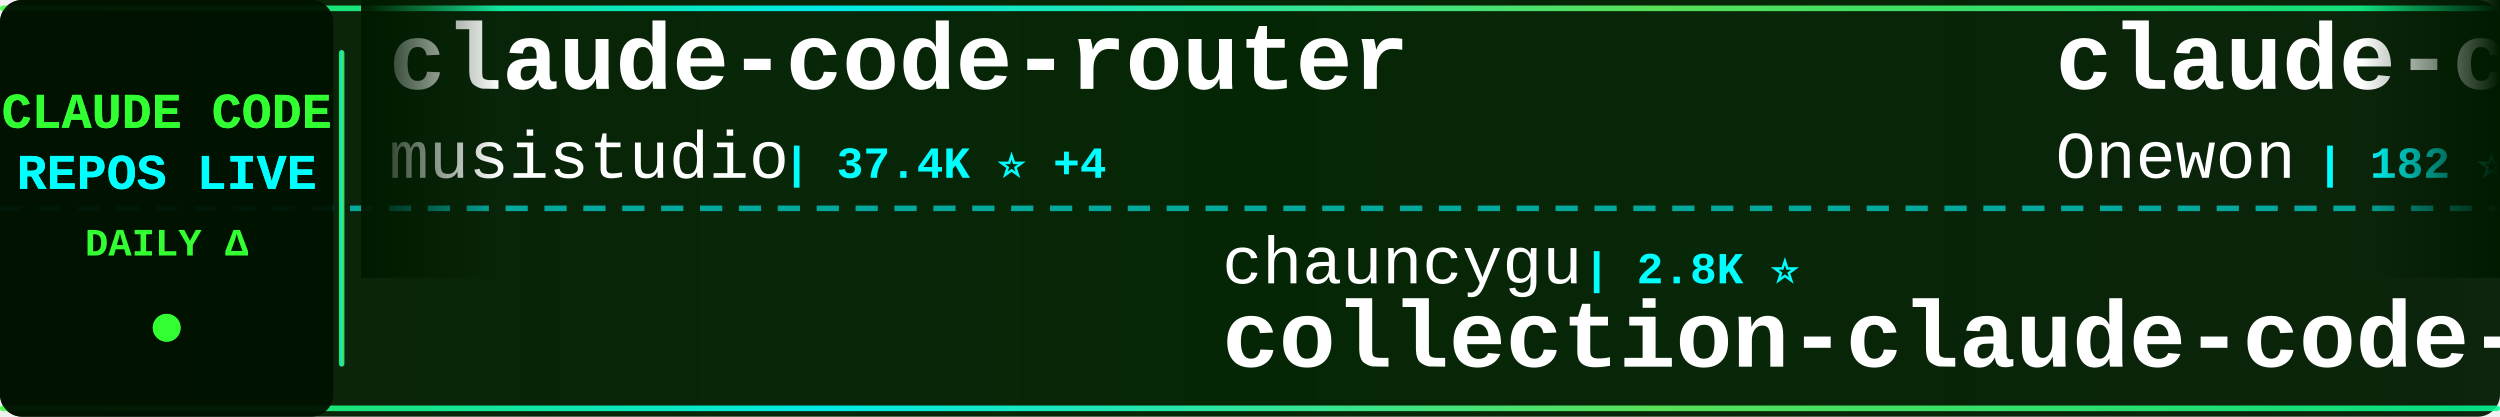
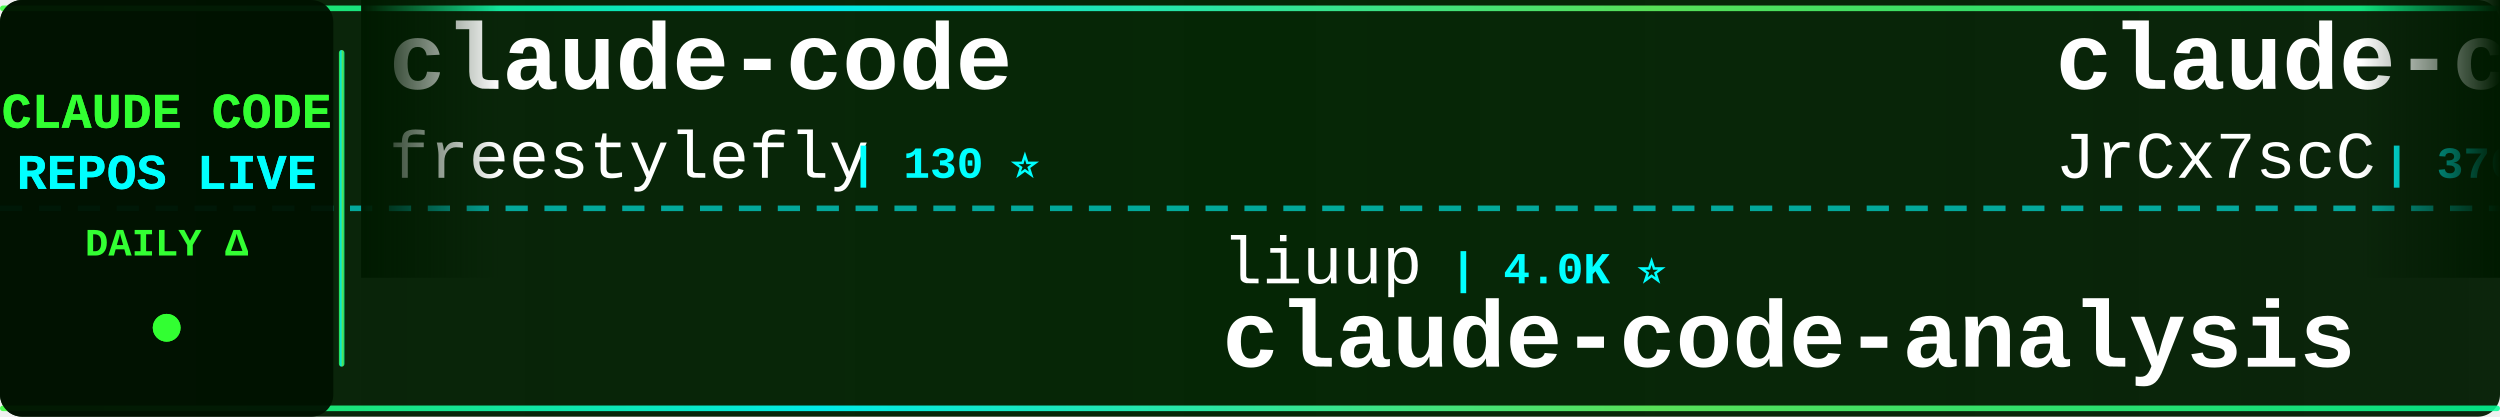
<svg xmlns="http://www.w3.org/2000/svg" width="900" height="150">
  <defs>
    <linearGradient id="tickerBg" x1="0%" y1="0%" x2="100%" y2="0%">
      <stop offset="0%" style="stop-color:#001a00;stop-opacity:0.95" />
      <stop offset="50%" style="stop-color:#002200;stop-opacity:0.98" />
      <stop offset="100%" style="stop-color:#001a00;stop-opacity:0.95" />
    </linearGradient>
    <linearGradient id="borderGrad" x1="0%" y1="0%" x2="100%" y2="0%">
      <stop offset="0%" style="stop-color:#33ff33;stop-opacity:0.85">
        <animate attributeName="stop-opacity" values="0.85;1;0.85" dur="2s" repeatCount="indefinite" />
      </stop>
      <stop offset="33%" style="stop-color:#00ffff;stop-opacity:0.9">
        <animate attributeName="stop-opacity" values="0.9;1;0.9" dur="2.2s" repeatCount="indefinite" />
      </stop>
      <stop offset="66%" style="stop-color:#66ff66;stop-opacity:0.85">
        <animate attributeName="stop-opacity" values="0.85;1;0.85" dur="1.8s" repeatCount="indefinite" />
      </stop>
      <stop offset="100%" style="stop-color:#00ff99;stop-opacity:0.85">
        <animate attributeName="stop-opacity" values="0.85;1;0.85" dur="2s" repeatCount="indefinite" />
      </stop>
    </linearGradient>
    <filter id="textGlow">
      <feGaussianBlur stdDeviation="0.1" result="coloredBlur" />
      <feMerge>
        <feMergeNode in="coloredBlur" />
        <feMergeNode in="SourceGraphic" />
      </feMerge>
    </filter>
    <filter id="metricGlow">
      <feGaussianBlur stdDeviation="0.2" result="coloredBlur" />
      <feMerge>
        <feMergeNode in="coloredBlur" />
        <feMergeNode in="SourceGraphic" />
      </feMerge>
    </filter>
    <linearGradient id="leftFade" x1="0%" y1="0%" x2="100%" y2="0%">
      <stop offset="0%" style="stop-color:#001a00;stop-opacity:1" />
      <stop offset="100%" style="stop-color:#001a00;stop-opacity:0" />
    </linearGradient>
    <linearGradient id="rightFade" x1="0%" y1="0%" x2="100%" y2="0%">
      <stop offset="0%" style="stop-color:#001a00;stop-opacity:0" />
      <stop offset="100%" style="stop-color:#001a00;stop-opacity:1" />
    </linearGradient>
  </defs>
  <rect width="900" height="150" fill="url(#tickerBg)" rx="8" />
  <rect x="0" y="2" width="900" height="2" fill="url(#borderGrad)" rx="1" />
  <rect x="0" y="146" width="900" height="2" fill="url(#borderGrad)" rx="1" />
  <line x1="0" y1="75" x2="900" y2="75" stroke="#00ffff" stroke-width="2" stroke-dasharray="8 6" opacity="0.6" />
  <rect x="0" y="0" width="120" height="150" fill="#001100" opacity="0.95" rx="8" />
  <text x="60" y="46" font-family="'Courier New', monospace" font-size="18" font-weight="bold" fill="#33ff33" text-anchor="middle" filter="url(#textGlow)">
    CLAUDE CODE
  </text>
  <text x="60" y="68" font-family="'Courier New', monospace" font-size="18" font-weight="bold" fill="#00ffff" text-anchor="middle" filter="url(#textGlow)">
    REPOS LIVE
  </text>
  <text x="60" y="92" font-family="'Courier New', monospace" font-size="14" font-weight="bold" fill="#33ff33" text-anchor="middle">
    DAILY Δ
  </text>
  <circle cx="60" cy="118" r="5" fill="#33ff33" filter="url(#metricGlow)">
    <animate attributeName="r" values="4;6;4" dur="1.5s" repeatCount="indefinite" />
    <animate attributeName="opacity" values="0.6;1;0.6" dur="1.5s" repeatCount="indefinite" />
  </circle>
  <rect x="122" y="18" width="2" height="114" fill="url(#borderGrad)" rx="1" />
  <clipPath id="tickerClip">
    <rect x="130" y="0" width="770" height="150" />
  </clipPath>
  <g clip-path="url(#tickerClip)">
    <g id="tickerItems">
      <animateTransform attributeName="transform" attributeType="XML" type="translate" from="0 0" to="-3000 0" dur="54s" repeatCount="indefinite" />
      <g transform="translate(0, 0)">
-         <text x="140" y="32" font-family="'Courier New', monospace" font-size="34" font-weight="bold" fill="#ffffff">claude-code-router</text>
-         <text x="140" y="64" font-family="'Courier New', monospace" font-size="24" font-weight="normal" fill="#ffffff" opacity="1.0">musistudio</text>
-         <text x="282" y="64" font-family="'Courier New', monospace" font-size="16" font-weight="bold" fill="#00ffff"> | 37.4K ⭐ +4</text>
+         <text x="140" y="32" font-family="'Courier New', monospace" font-size="34" font-weight="bold" fill="#ffffff">claude-code</text>
+         <text x="140" y="64" font-family="'Courier New', monospace" font-size="24" font-weight="normal" fill="#ffffff" opacity="1.0">freestylefly</text>
+         <text x="306" y="64" font-family="'Courier New', monospace" font-size="16" font-weight="bold" fill="#00ffff"> | 130 ⭐</text>
      </g>
      <g transform="translate(300, 0)">
-         <text x="140" y="102" font-family="'Courier New', monospace" font-size="24" font-weight="normal" fill="#ffffff" opacity="1.0">chauncygu</text>
-         <text x="270" y="102" font-family="'Courier New', monospace" font-size="16" font-weight="bold" fill="#00ffff"> | 2.8K ⭐</text>
-         <text x="140" y="132" font-family="'Courier New', monospace" font-size="34" font-weight="bold" fill="#ffffff">collection-claude-code-s...</text>
+         <text x="140" y="102" font-family="'Courier New', monospace" font-size="24" font-weight="normal" fill="#ffffff" opacity="1.0">liuup</text>
+         <text x="222" y="102" font-family="'Courier New', monospace" font-size="16" font-weight="bold" fill="#00ffff"> | 4.0K ⭐</text>
+         <text x="140" y="132" font-family="'Courier New', monospace" font-size="34" font-weight="bold" fill="#ffffff">claude-code-analysis</text>
      </g>
      <g transform="translate(600, 0)">
-         <text x="140" y="32" font-family="'Courier New', monospace" font-size="34" font-weight="bold" fill="#ffffff">claude-code</text>
-         <text x="140" y="64" font-family="'Courier New', monospace" font-size="24" font-weight="normal" fill="#ffffff" opacity="1.0">Onewon</text>
-         <text x="234" y="64" font-family="'Courier New', monospace" font-size="16" font-weight="bold" fill="#00ffff"> | 182 ⭐</text>
+         <text x="140" y="32" font-family="'Courier New', monospace" font-size="34" font-weight="bold" fill="#ffffff">claude-code-source</text>
+         <text x="140" y="64" font-family="'Courier New', monospace" font-size="24" font-weight="normal" fill="#ffffff" opacity="1.0">JrCx7scC</text>
+         <text x="258" y="64" font-family="'Courier New', monospace" font-size="16" font-weight="bold" fill="#00ffff"> | 376 ⭐</text>
      </g>
      <g transform="translate(900, 0)">
-         <text x="140" y="102" font-family="'Courier New', monospace" font-size="24" font-weight="normal" fill="#ffffff" opacity="1.0">anthropics</text>
-         <text x="282" y="102" font-family="'Courier New', monospace" font-size="16" font-weight="bold" fill="#00ffff"> | 6.3K ⭐</text>
-         <text x="140" y="132" font-family="'Courier New', monospace" font-size="34" font-weight="bold" fill="#ffffff">claude-code-security-rev...</text>
+         <text x="140" y="102" font-family="'Courier New', monospace" font-size="24" font-weight="normal" fill="#ffffff" opacity="1.0">guanshan</text>
+         <text x="258" y="102" font-family="'Courier New', monospace" font-size="16" font-weight="bold" fill="#00ffff"> | 61 ⭐</text>
+         <text x="140" y="132" font-family="'Courier New', monospace" font-size="34" font-weight="bold" fill="#ffffff">ClaudeCode</text>
      </g>
      <g transform="translate(1200, 0)">
-         <text x="140" y="32" font-family="'Courier New', monospace" font-size="34" font-weight="bold" fill="#ffffff">claude-code-source</text>
-         <text x="140" y="64" font-family="'Courier New', monospace" font-size="24" font-weight="normal" fill="#ffffff" opacity="1.0">AprilNEA</text>
-         <text x="258" y="64" font-family="'Courier New', monospace" font-size="16" font-weight="bold" fill="#00ffff"> | 391 ⭐</text>
+         <text x="140" y="32" font-family="'Courier New', monospace" font-size="34" font-weight="bold" fill="#ffffff">edmunds-claude-code</text>
+         <text x="140" y="64" font-family="'Courier New', monospace" font-size="24" font-weight="normal" fill="#ffffff" opacity="1.0">edmund-io</text>
+         <text x="270" y="64" font-family="'Courier New', monospace" font-size="16" font-weight="bold" fill="#00ffff"> | 1.5K ⭐</text>
      </g>
      <g transform="translate(1500, 0)">
-         <text x="140" y="102" font-family="'Courier New', monospace" font-size="24" font-weight="normal" fill="#ffffff" opacity="1.0">alejandrobalderas</text>
-         <text x="366" y="102" font-family="'Courier New', monospace" font-size="16" font-weight="bold" fill="#00ffff"> | 2.9K ⭐</text>
-         <text x="140" y="132" font-family="'Courier New', monospace" font-size="34" font-weight="bold" fill="#ffffff">claude-code-from-source</text>
+         <text x="140" y="102" font-family="'Courier New', monospace" font-size="24" font-weight="normal" fill="#ffffff" opacity="1.0">jarmuine</text>
+         <text x="258" y="102" font-family="'Courier New', monospace" font-size="16" font-weight="bold" fill="#00ffff"> | 2.3K ⭐</text>
+         <text x="140" y="132" font-family="'Courier New', monospace" font-size="34" font-weight="bold" fill="#ffffff">claude-code</text>
      </g>
      <g transform="translate(1800, 0)">
-         <text x="140" y="32" font-family="'Courier New', monospace" font-size="34" font-weight="bold" fill="#ffffff">claude-code</text>
-         <text x="140" y="64" font-family="'Courier New', monospace" font-size="24" font-weight="normal" fill="#ffffff" opacity="1.0">mehmoodosman</text>
-         <text x="306" y="64" font-family="'Courier New', monospace" font-size="16" font-weight="bold" fill="#00ffff"> | 173 ⭐</text>
+         <text x="140" y="32" font-family="'Courier New', monospace" font-size="34" font-weight="bold" fill="#ffffff">claude-code-best-practic...</text>
+         <text x="140" y="64" font-family="'Courier New', monospace" font-size="24" font-weight="normal" fill="#ffffff" opacity="1.0">shanraisshan</text>
+         <text x="306" y="64" font-family="'Courier New', monospace" font-size="16" font-weight="bold" fill="#00ffff"> | 66.4K ⭐ +13</text>
      </g>
      <g transform="translate(2100, 0)">
-         <text x="140" y="102" font-family="'Courier New', monospace" font-size="24" font-weight="normal" fill="#ffffff" opacity="1.0">wanshuiyin</text>
-         <text x="282" y="102" font-family="'Courier New', monospace" font-size="16" font-weight="bold" fill="#00ffff"> | 16.6K ⭐ +4</text>
-         <text x="140" y="132" font-family="'Courier New', monospace" font-size="34" font-weight="bold" fill="#ffffff">Auto-claude-code-researc...</text>
+         <text x="140" y="102" font-family="'Courier New', monospace" font-size="24" font-weight="normal" fill="#ffffff" opacity="1.0">xu-xiang</text>
+         <text x="258" y="102" font-family="'Courier New', monospace" font-size="16" font-weight="bold" fill="#00ffff"> | 2.0K ⭐</text>
+         <text x="140" y="132" font-family="'Courier New', monospace" font-size="34" font-weight="bold" fill="#ffffff">everything-claude-code-z...</text>
      </g>
      <g transform="translate(2400, 0)">
-         <text x="140" y="32" font-family="'Courier New', monospace" font-size="34" font-weight="bold" fill="#ffffff">arcads-claude-code</text>
-         <text x="140" y="64" font-family="'Courier New', monospace" font-size="24" font-weight="normal" fill="#ffffff" opacity="1.0">krusemediallc</text>
-         <text x="318" y="64" font-family="'Courier New', monospace" font-size="16" font-weight="bold" fill="#00ffff"> | 1.5K ⭐ +2</text>
+         <text x="140" y="32" font-family="'Courier New', monospace" font-size="34" font-weight="bold" fill="#ffffff">claude-coder</text>
+         <text x="140" y="64" font-family="'Courier New', monospace" font-size="24" font-weight="normal" fill="#ffffff" opacity="1.0">kodu-ai</text>
+         <text x="246" y="64" font-family="'Courier New', monospace" font-size="16" font-weight="bold" fill="#00ffff"> | 5.2K ⭐</text>
      </g>
      <g transform="translate(2700, 0)">
-         <text x="140" y="102" font-family="'Courier New', monospace" font-size="24" font-weight="normal" fill="#ffffff" opacity="1.0">Windy3f3f3f3f</text>
-         <text x="318" y="102" font-family="'Courier New', monospace" font-size="16" font-weight="bold" fill="#00ffff"> | 2.7K ⭐</text>
-         <text x="140" y="132" font-family="'Courier New', monospace" font-size="34" font-weight="bold" fill="#ffffff">claude-code-from-scratch</text>
+         <text x="140" y="102" font-family="'Courier New', monospace" font-size="24" font-weight="normal" fill="#ffffff" opacity="1.0">repowise-dev</text>
+         <text x="306" y="102" font-family="'Courier New', monospace" font-size="16" font-weight="bold" fill="#00ffff"> | 1.2K ⭐</text>
+         <text x="140" y="132" font-family="'Courier New', monospace" font-size="34" font-weight="bold" fill="#ffffff">claude-code-prompts</text>
      </g>
      <g transform="translate(3000, 0)">
-         <text x="140" y="32" font-family="'Courier New', monospace" font-size="34" font-weight="bold" fill="#ffffff">claude-code-router</text>
-         <text x="140" y="64" font-family="'Courier New', monospace" font-size="24" font-weight="normal" fill="#ffffff" opacity="1.0">musistudio</text>
-         <text x="282" y="64" font-family="'Courier New', monospace" font-size="16" font-weight="bold" fill="#00ffff"> | 37.4K ⭐ +4</text>
+         <text x="140" y="32" font-family="'Courier New', monospace" font-size="34" font-weight="bold" fill="#ffffff">claude-code</text>
+         <text x="140" y="64" font-family="'Courier New', monospace" font-size="24" font-weight="normal" fill="#ffffff" opacity="1.0">freestylefly</text>
+         <text x="306" y="64" font-family="'Courier New', monospace" font-size="16" font-weight="bold" fill="#00ffff"> | 130 ⭐</text>
      </g>
      <g transform="translate(3300, 0)">
-         <text x="140" y="102" font-family="'Courier New', monospace" font-size="24" font-weight="normal" fill="#ffffff" opacity="1.0">chauncygu</text>
-         <text x="270" y="102" font-family="'Courier New', monospace" font-size="16" font-weight="bold" fill="#00ffff"> | 2.8K ⭐</text>
-         <text x="140" y="132" font-family="'Courier New', monospace" font-size="34" font-weight="bold" fill="#ffffff">collection-claude-code-s...</text>
+         <text x="140" y="102" font-family="'Courier New', monospace" font-size="24" font-weight="normal" fill="#ffffff" opacity="1.0">liuup</text>
+         <text x="222" y="102" font-family="'Courier New', monospace" font-size="16" font-weight="bold" fill="#00ffff"> | 4.0K ⭐</text>
+         <text x="140" y="132" font-family="'Courier New', monospace" font-size="34" font-weight="bold" fill="#ffffff">claude-code-analysis</text>
      </g>
      <g transform="translate(3600, 0)">
-         <text x="140" y="32" font-family="'Courier New', monospace" font-size="34" font-weight="bold" fill="#ffffff">claude-code</text>
-         <text x="140" y="64" font-family="'Courier New', monospace" font-size="24" font-weight="normal" fill="#ffffff" opacity="1.0">Onewon</text>
-         <text x="234" y="64" font-family="'Courier New', monospace" font-size="16" font-weight="bold" fill="#00ffff"> | 182 ⭐</text>
+         <text x="140" y="32" font-family="'Courier New', monospace" font-size="34" font-weight="bold" fill="#ffffff">claude-code-source</text>
+         <text x="140" y="64" font-family="'Courier New', monospace" font-size="24" font-weight="normal" fill="#ffffff" opacity="1.0">JrCx7scC</text>
+         <text x="258" y="64" font-family="'Courier New', monospace" font-size="16" font-weight="bold" fill="#00ffff"> | 376 ⭐</text>
      </g>
      <g transform="translate(3900, 0)">
-         <text x="140" y="102" font-family="'Courier New', monospace" font-size="24" font-weight="normal" fill="#ffffff" opacity="1.0">anthropics</text>
-         <text x="282" y="102" font-family="'Courier New', monospace" font-size="16" font-weight="bold" fill="#00ffff"> | 6.3K ⭐</text>
-         <text x="140" y="132" font-family="'Courier New', monospace" font-size="34" font-weight="bold" fill="#ffffff">claude-code-security-rev...</text>
+         <text x="140" y="102" font-family="'Courier New', monospace" font-size="24" font-weight="normal" fill="#ffffff" opacity="1.0">guanshan</text>
+         <text x="258" y="102" font-family="'Courier New', monospace" font-size="16" font-weight="bold" fill="#00ffff"> | 61 ⭐</text>
+         <text x="140" y="132" font-family="'Courier New', monospace" font-size="34" font-weight="bold" fill="#ffffff">ClaudeCode</text>
      </g>
    </g>
  </g>
  <rect x="130" y="0" width="50" height="100" fill="url(#leftFade)" />
  <rect x="850" y="0" width="50" height="100" fill="url(#rightFade)" />
</svg>
